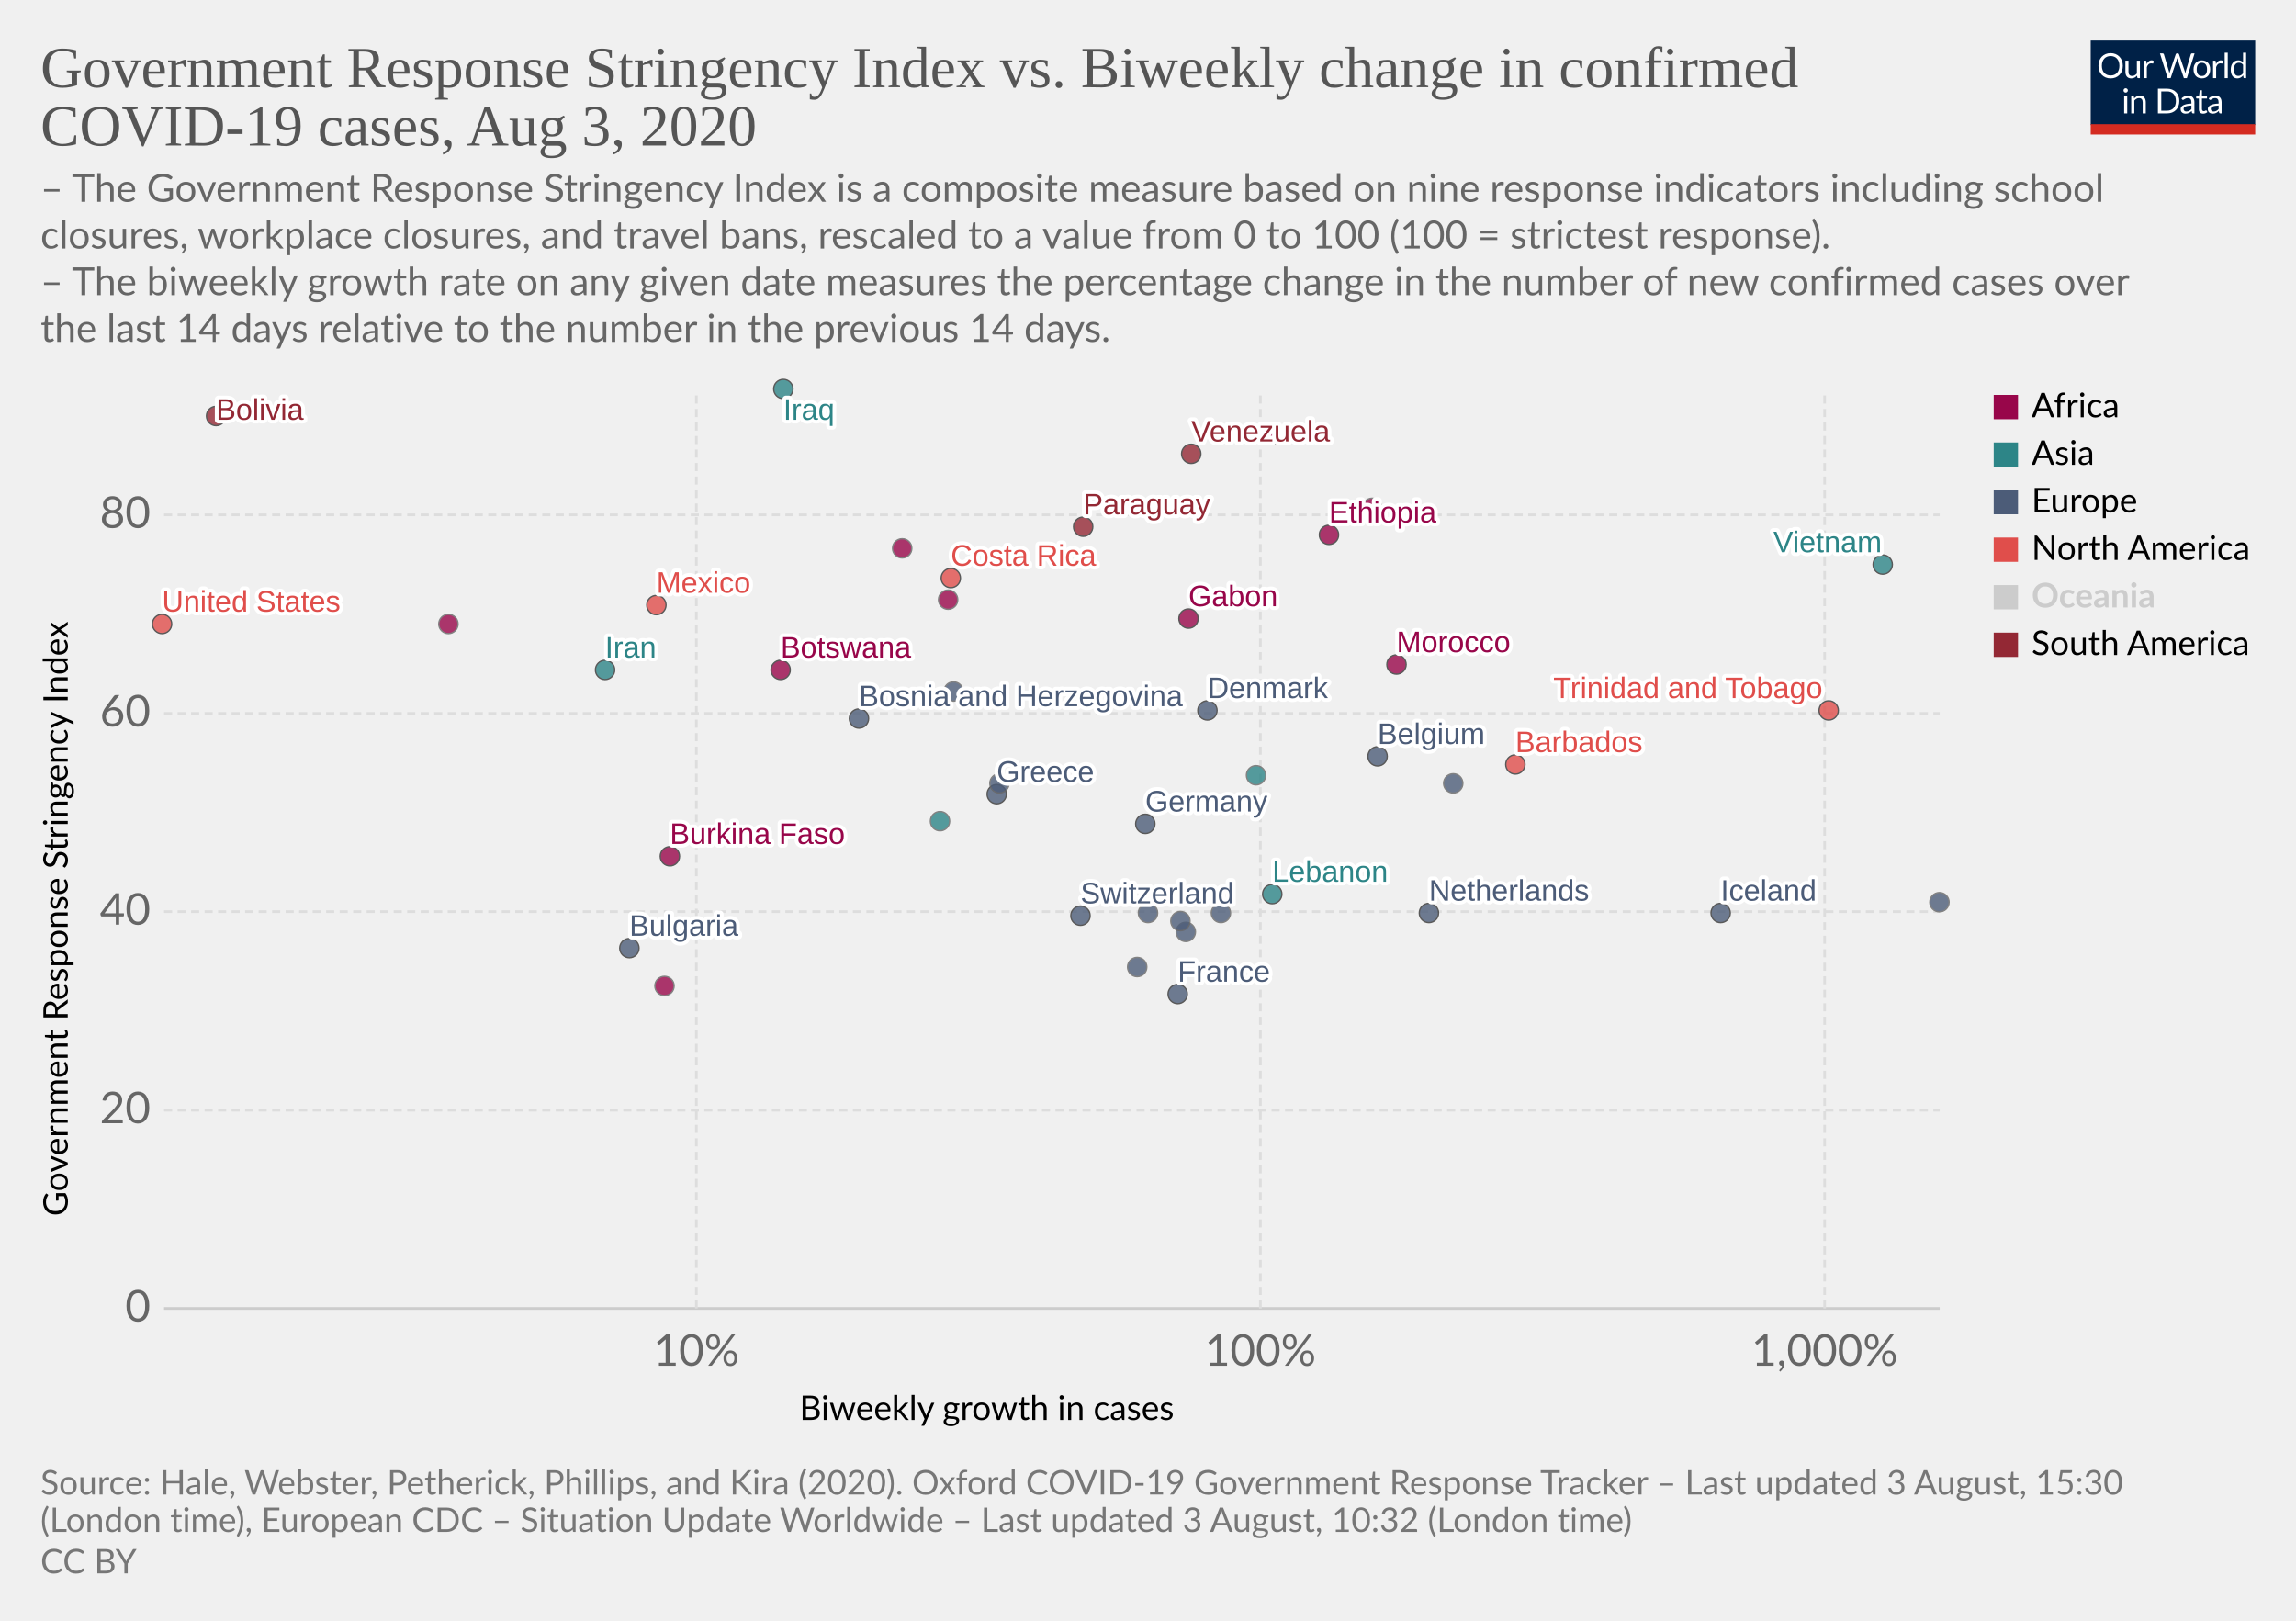
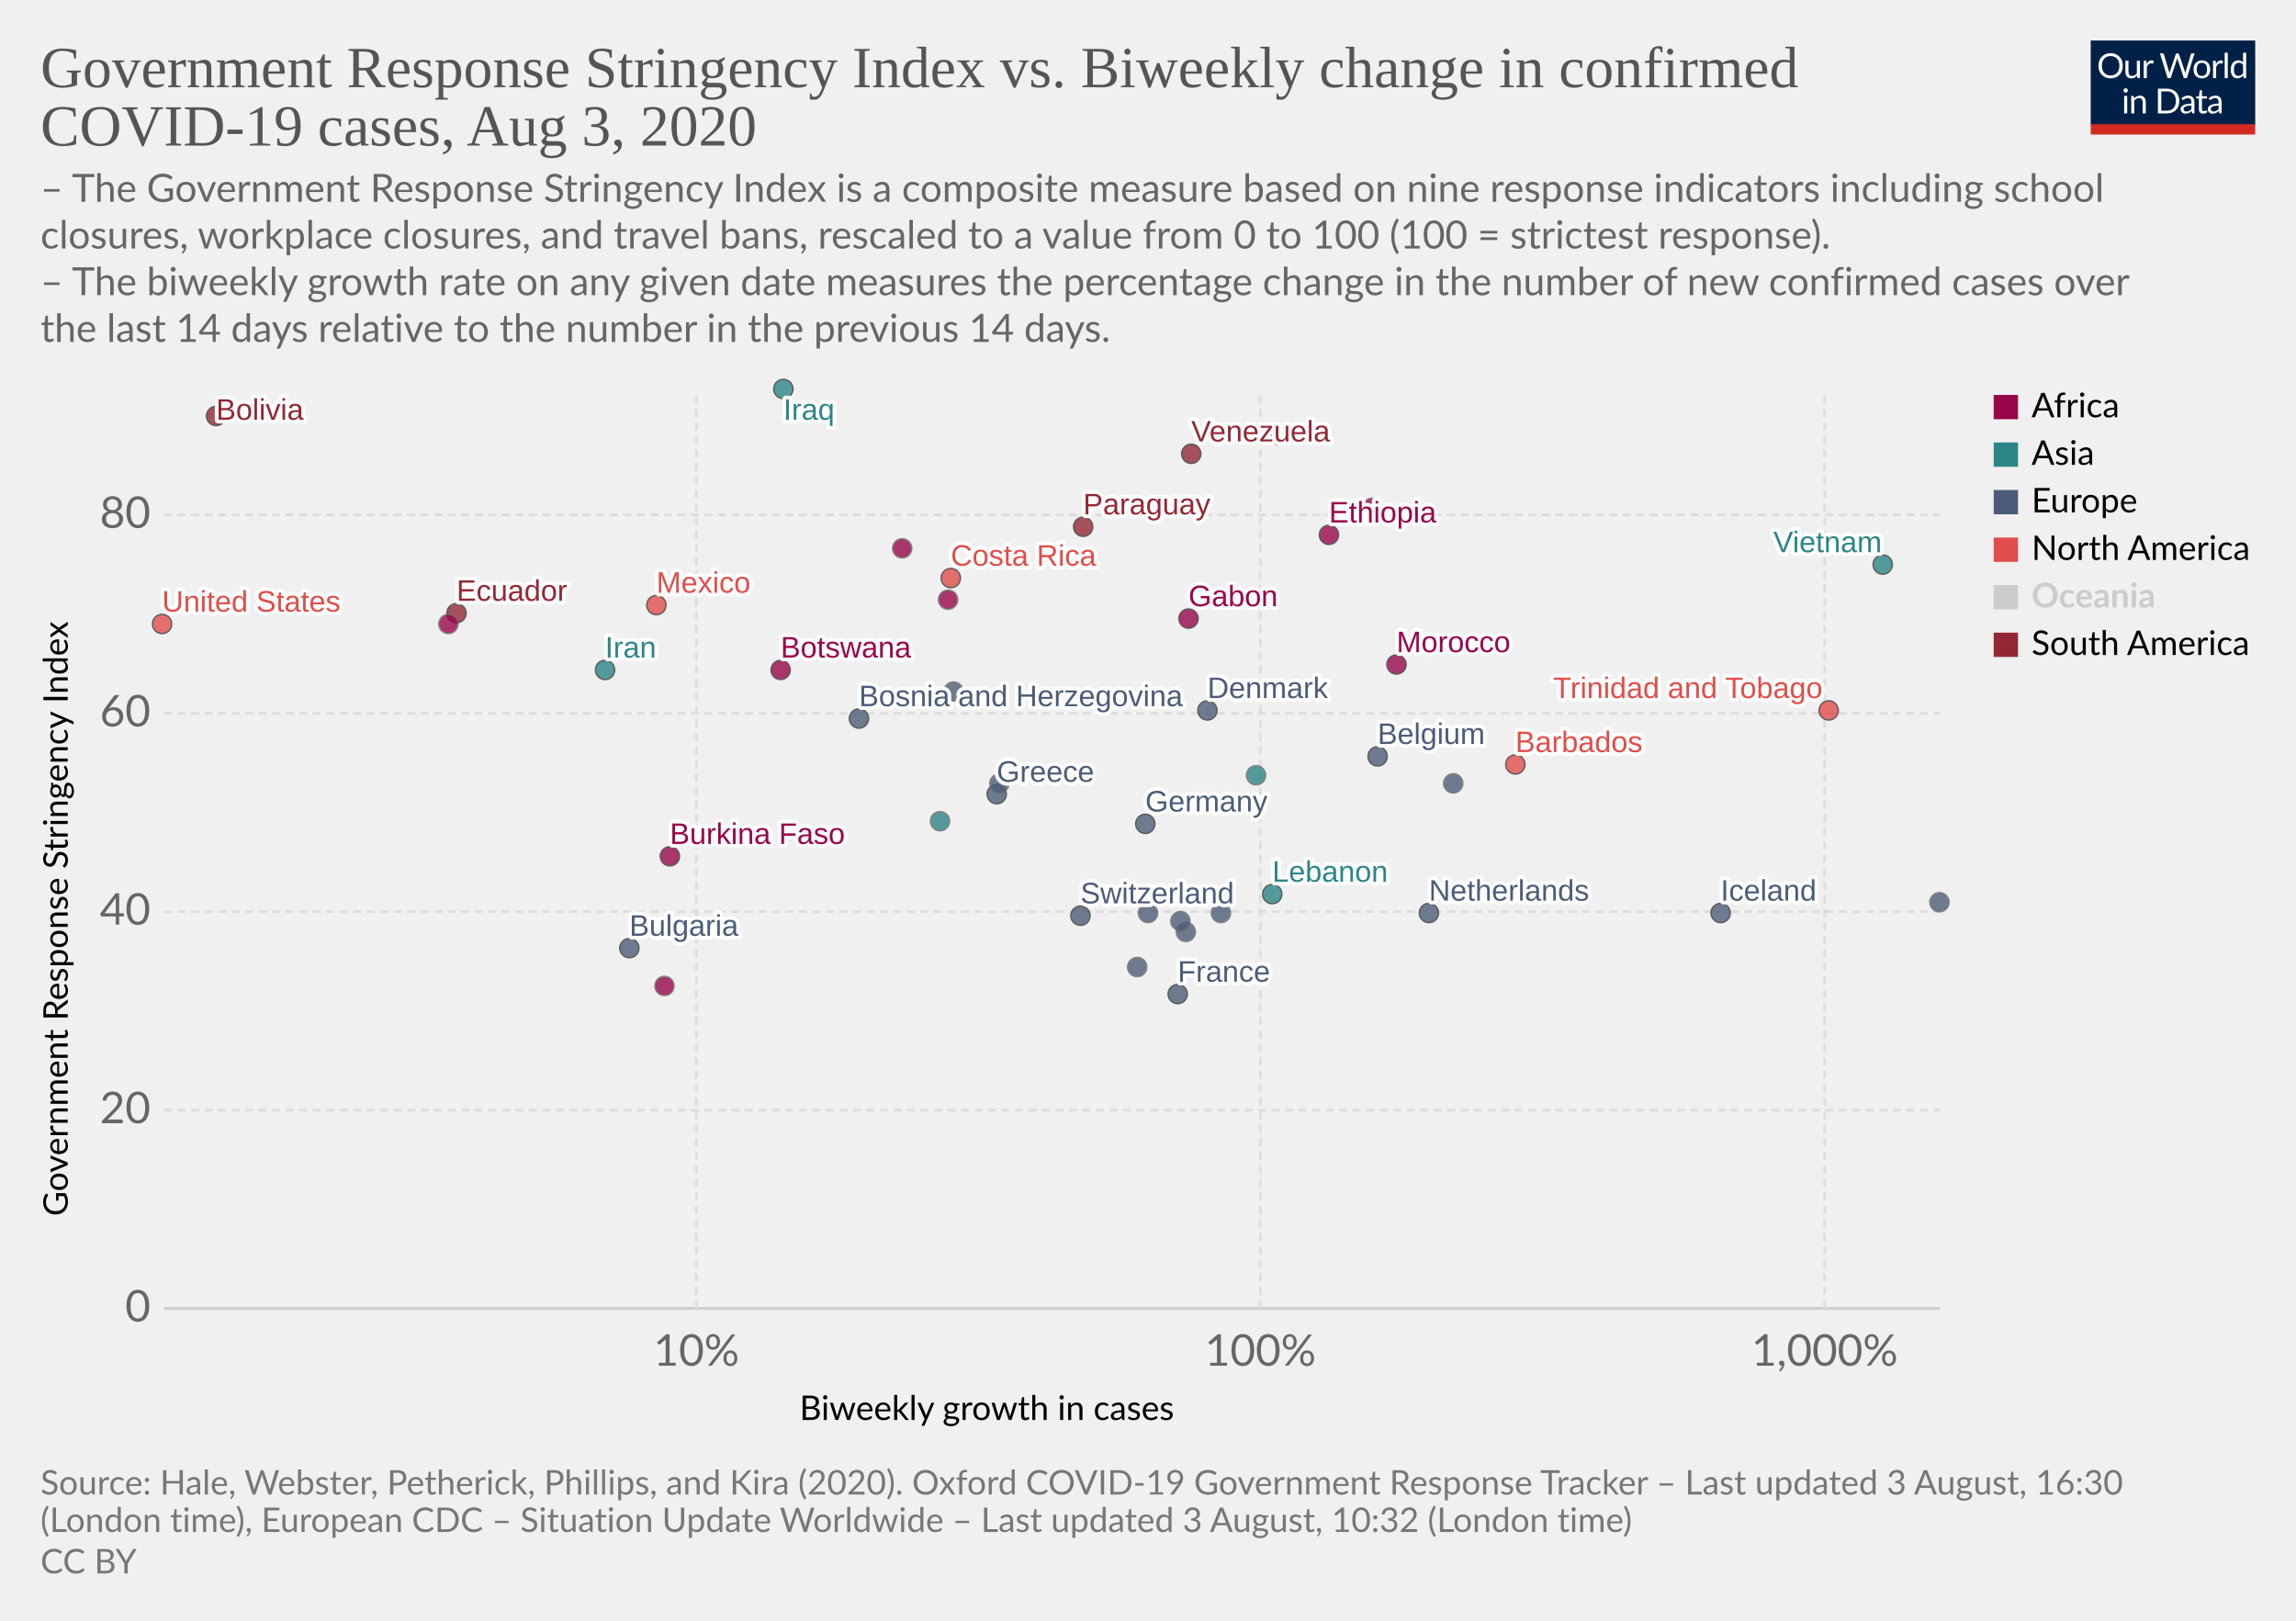
<svg xmlns="http://www.w3.org/2000/svg" version="1.1" style="background-color:#fff;-webkit-font-smoothing:antialiased" width="850" height="600" viewBox="0 0 850 600" font-family="Lato,'Helvetica Neue',Helvetica,Arial,sans-serif" font-size="18" text-rendering="optimizeLegibility">
  <g class="HeaderView">
    <g transform="matrix(.29 0 0 .29 774 15)">
      <svg width="210" height="120" viewBox="0 0 210 120" fill="none">
        <g clip-path="url(#clip0)">
          <path d="M0 0h210v107.89H0V0z" fill="#002147" />
          <path d="M40.98 32.25c0 2.36-.38 4.53-1.12 6.51a14.26 14.26 0 01-8.1 8.4c-1.9.78-4.02 1.17-6.34 1.17a16.6 16.6 0 01-6.33-1.17 14.31 14.31 0 01-8.08-8.4 18.29 18.29 0 01-1.12-6.51c0-2.36.38-4.53 1.12-6.5a14.32 14.32 0 018.07-8.44c1.92-.8 4.03-1.19 6.34-1.19 2.32 0 4.43.4 6.34 1.19 1.92.8 3.56 1.9 4.93 3.34a14.87 14.87 0 013.17 5.1 18.1 18.1 0 011.12 6.5zm-4.38 0c0-1.94-.26-3.68-.8-5.22a10.91 10.91 0 00-2.24-3.89 9.68 9.68 0 00-3.52-2.46 11.95 11.95 0 00-4.62-.86c-1.68 0-3.21.28-4.6.86a9.88 9.88 0 00-3.54 2.46 10.91 10.91 0 00-2.24 3.9c-.53 1.53-.8 3.27-.8 5.2 0 1.94.27 3.68.8 5.22a11.17 11.17 0 002.24 3.9 10.01 10.01 0 003.55 2.44c1.38.56 2.9.83 4.6.83 1.7 0 3.24-.27 4.61-.83a9.8 9.8 0 003.52-2.44 11.17 11.17 0 002.25-3.9c.53-1.54.8-3.28.8-5.21zm26.22-6.54V48H60.5c-.56 0-.9-.27-1.05-.81l-.31-2.4a12.45 12.45 0 01-3.26 2.6c-1.2.64-2.58.96-4.13.96-1.22 0-2.3-.2-3.24-.6a6.52 6.52 0 01-2.33-1.7 7.37 7.37 0 01-1.43-2.67c-.3-1.04-.46-2.2-.46-3.45V25.7h3.91v14.22c0 1.68.38 2.99 1.15 3.91.77.93 1.96 1.39 3.54 1.39 1.16 0 2.24-.27 3.23-.82a10.42 10.42 0 002.8-2.28V25.7h3.91zm8.61 4.47a9.94 9.94 0 012.6-3.56 5.64 5.64 0 013.76-1.3c.47 0 .92.05 1.34.15.44.1.83.27 1.17.49l-.3 2.92c-.09.37-.3.55-.66.55-.2 0-.5-.04-.9-.13a6.21 6.21 0 00-3.24.18c-.54.2-1.03.5-1.47.92-.42.4-.81.9-1.17 1.5-.33.58-.64 1.26-.92 2.02V48H67.7V25.71h2.25c.42 0 .72.08.88.25.16.16.27.44.33.83l.26 3.39zm61.16-13.7L122.75 48h-3.82l-7.99-24.05a21.95 21.95 0 01-.42-1.58 38.36 38.36 0 01-.44 1.58L102.05 48h-3.83L88.4 16.47h3.54c.38 0 .7.1.95.29.26.2.43.43.5.73l6.52 21.9c.1.4.2.83.28 1.28.1.46.2.94.29 1.46l.3-1.46c.12-.47.25-.9.38-1.27l7.41-21.91c.1-.25.26-.48.51-.69.27-.22.58-.33.95-.33h1.23c.38 0 .69.1.92.29.24.2.41.43.53.73l7.4 21.9a28.4 28.4 0 01.68 2.62 29.52 29.52 0 01.52-2.61l6.54-21.91c.07-.27.23-.5.48-.7.27-.21.58-.32.95-.32h3.32zm9.35 8.88c1.63 0 3.1.27 4.4.82a9.43 9.43 0 015.46 5.94c.5 1.4.74 2.98.74 4.73 0 1.76-.25 3.34-.74 4.75a9.43 9.43 0 01-5.46 5.92c-1.3.52-2.77.79-4.4.79-1.64 0-3.12-.27-4.44-.8a9.42 9.42 0 01-3.35-2.3c-.92-1-1.63-2.2-2.13-3.61-.49-1.41-.73-3-.73-4.75s.24-3.33.73-4.73c.5-1.43 1.2-2.64 2.13-3.63a9.4 9.4 0 013.35-2.31c1.32-.55 2.8-.82 4.44-.82zm0 19.89c2.2 0 3.84-.73 4.93-2.2 1.08-1.48 1.63-3.54 1.63-6.18 0-2.66-.55-4.72-1.63-6.2-1.09-1.49-2.73-2.23-4.93-2.23-1.12 0-2.09.2-2.93.57a5.7 5.7 0 00-2.06 1.65 7.5 7.5 0 00-1.24 2.67c-.26 1.04-.4 2.22-.4 3.54 0 2.64.55 4.7 1.64 6.18 1.1 1.47 2.76 2.2 4.99 2.2zm17.97-15.07a9.94 9.94 0 012.6-3.56 5.64 5.64 0 013.76-1.3c.47 0 .91.05 1.34.15.44.1.83.27 1.16.49l-.28 2.92c-.09.37-.31.55-.66.55-.2 0-.5-.04-.9-.13a6.2 6.2 0 00-3.24.18c-.54.2-1.03.5-1.47.92-.43.4-.82.9-1.17 1.5a13.1 13.1 0 00-.92 2.02V48h-3.94V25.71h2.24c.43 0 .72.08.88.25.17.16.28.44.33.83l.27 3.39zm15.04-14.59V48h-3.92V15.6h3.92zm19.55 15.43a6.22 6.22 0 00-2.38-2.05 6.7 6.7 0 00-2.86-.6c-2.07 0-3.66.75-4.77 2.23-1.12 1.48-1.68 3.6-1.68 6.33 0 1.46.13 2.7.38 3.74a7.29 7.29 0 001.1 2.56 4.35 4.35 0 001.78 1.45c.7.3 1.5.46 2.4.46 1.29 0 2.41-.3 3.36-.88a9.6 9.6 0 002.67-2.49V31.02zm3.91-15.43V48h-2.33c-.56 0-.9-.27-1.06-.81l-.35-2.71a12.13 12.13 0 01-3.25 2.77 8.28 8.28 0 01-4.23 1.06 7.31 7.31 0 01-6.14-2.9c-.73-.96-1.3-2.15-1.69-3.57a18.35 18.35 0 01.07-9.48 11.29 11.29 0 011.89-3.7 8.7 8.7 0 017.06-3.34 7.96 7.96 0 016.12 2.62V15.59h3.91zM46.61 70.71V93H42.7V70.71h3.91zm.84-7c0 .39-.08.75-.24 1.09a2.81 2.81 0 01-1.52 1.47 2.67 2.67 0 01-2.16 0 2.9 2.9 0 01-1.45-1.47 2.67 2.67 0 010-2.16c.15-.35.35-.65.6-.9.25-.27.53-.47.85-.62a2.67 2.67 0 012.16 0c.35.15.65.35.9.62.27.25.47.55.62.9.16.34.24.7.24 1.08zm7.97 10.24c.49-.54 1-1.04 1.54-1.48a9.85 9.85 0 013.66-1.84 8.96 8.96 0 015.43.35c.94.4 1.72.97 2.33 1.71a7.36 7.36 0 011.43 2.67c.32 1.04.49 2.19.49 3.45V93h-3.94V78.81c0-1.69-.4-3-1.17-3.92-.76-.93-1.93-1.4-3.5-1.4a6.6 6.6 0 00-3.25.83c-1 .56-1.92 1.31-2.77 2.27V93h-3.94V70.71h2.35c.56 0 .9.28 1.04.82l.3 2.42zm57.7 3.3c0 2.36-.37 4.5-1.11 6.44a14.3 14.3 0 01-3.17 4.98 14.1 14.1 0 01-4.93 3.2c-1.9.76-4.02 1.13-6.33 1.13H85.8V61.47h11.77c2.31 0 4.42.39 6.33 1.15a13.8 13.8 0 018.1 8.18 17.75 17.75 0 011.12 6.45zm-4.37 0c0-1.94-.26-3.67-.8-5.2a10.94 10.94 0 00-2.23-3.87 9.57 9.57 0 00-3.53-2.42 12.23 12.23 0 00-4.61-.83h-7.5v24.62h7.5c1.7 0 3.24-.28 4.61-.84a9.7 9.7 0 003.53-2.4 10.94 10.94 0 002.24-3.87c.53-1.53.8-3.26.8-5.2zm19.8 5.72c-1.8.06-3.34.2-4.62.44-1.26.22-2.3.51-3.1.88-.8.36-1.37.8-1.74 1.3-.35.5-.53 1.05-.53 1.67 0 .58.1 1.1.3 1.52a3 3 0 00.76 1.05c.34.27.73.46 1.17.6.45.11.94.17 1.45.17a7.28 7.28 0 003.5-.81 11.95 11.95 0 002.82-2.2v-4.62zm-12.65-9.11a12.73 12.73 0 013.98-2.66c1.43-.59 3-.88 4.73-.88 1.25 0 2.36.2 3.33.61a6.81 6.81 0 013.94 4.38c.33 1.04.5 2.19.5 3.43V93h-1.74a1.8 1.8 0 01-.88-.18c-.2-.13-.36-.38-.48-.74l-.44-2.12c-.59.55-1.16 1.03-1.72 1.46a9.48 9.48 0 01-3.74 1.7c-.69.15-1.46.23-2.3.23-.87 0-1.69-.12-2.45-.35a5.34 5.34 0 01-3.34-2.93 6.64 6.64 0 01-.49-2.64c0-.88.25-1.72.73-2.53a6.33 6.33 0 012.35-2.17c1.09-.63 2.5-1.15 4.25-1.54 1.75-.41 3.89-.65 6.42-.7v-1.75c0-1.73-.37-3.03-1.12-3.91-.75-.9-1.84-1.34-3.28-1.34-.97 0-1.78.12-2.44.37-.64.23-1.2.5-1.7.81l-1.23.82c-.33.23-.67.35-1 .35-.27 0-.5-.07-.69-.2a2.1 2.1 0 01-.48-.53l-.7-1.25zm27.67 19.5c-1.76 0-3.12-.5-4.07-1.48-.94-.98-1.41-2.4-1.41-4.25V74h-2.68a.9.9 0 01-.6-.2c-.16-.14-.24-.36-.24-.66v-1.56l3.65-.46.9-6.89a.9.9 0 01.29-.52.88.88 0 01.62-.22H142v7.67h6.44V74H142v13.38c0 .94.22 1.63.68 2.09.45.45 1.04.68 1.76.68a3.21 3.21 0 001.85-.53l.55-.35c.16-.12.3-.18.41-.18.2 0 .4.13.55.38l1.15 1.87a7.45 7.45 0 01-2.44 1.5c-.96.35-1.94.52-2.95.52zm19.68-10.4c-1.8.07-3.34.21-4.62.45-1.26.22-2.3.51-3.1.88-.8.36-1.37.8-1.74 1.3-.35.5-.53 1.05-.53 1.67 0 .58.1 1.1.3 1.52.18.42.44.77.76 1.05.34.27.73.46 1.17.6.45.11.94.17 1.45.17a7.3 7.3 0 003.5-.81 12.04 12.04 0 002.82-2.2v-4.62zm-12.65-9.1a12.72 12.72 0 013.99-2.66c1.42-.59 3-.88 4.72-.88 1.25 0 2.36.2 3.33.61a6.81 6.81 0 013.94 4.38c.33 1.04.5 2.19.5 3.43V93h-1.74a1.8 1.8 0 01-.88-.18c-.2-.13-.36-.38-.48-.74l-.44-2.12c-.59.55-1.16 1.03-1.72 1.46a9.48 9.48 0 01-3.74 1.7c-.69.15-1.46.23-2.3.23-.87 0-1.69-.12-2.45-.35a5.33 5.33 0 01-3.34-2.93 6.62 6.62 0 01-.49-2.64c0-.88.25-1.72.73-2.53a6.33 6.33 0 012.35-2.17c1.09-.63 2.5-1.15 4.25-1.54a31.2 31.2 0 016.42-.7v-1.75c0-1.73-.37-3.03-1.12-3.91-.75-.9-1.84-1.34-3.28-1.34-.97 0-1.78.12-2.44.37-.64.23-1.2.5-1.7.81-.46.3-.87.57-1.22.82-.34.23-.68.35-1.02.35-.26 0-.49-.07-.68-.2a1.88 1.88 0 01-.48-.53l-.7-1.25z" fill="#fff" />
          <path fill="#D42B21" d="M0 106.79h210V120H0z" />
        </g>
        <defs>
          <clipPath id="clip0">
            <path fill="#fff" d="M0 0h210v120H0z" />
          </clipPath>
        </defs>
      </svg>
    </g>
    <a href="https://ourworldindata.org/grapher/government-response-stringency-index-vs-biweekly-change-in-confirmed-covid-19-cases" target="_blank" font-family="&quot;Playfair Display&quot;,Georgia,&quot;Times New Roman&quot;,serif">
      <text font-size="21.6" x="15" y="32.3" fill="#555">
        <tspan x="15" y="32.28">Government Response Stringency Index vs. Biweekly change in confirmed</tspan>
        <tspan x="15" y="53.88">COVID-19 cases, Aug 3, 2020</tspan>
      </text>
    </a>
    <text font-size="14.4" x="15" y="74.7" fill="#666">
      <tspan x="15" y="74.72">– The Government Response Stringency Index is a composite measure based on nine response indicators including school</tspan>
      <tspan x="15" y="92">closures, workplace closures, and travel bans, rescaled to a value from 0 to 100 (100 = strictest response).</tspan>
      <tspan x="15" y="109.28"> – The biweekly growth rate on any given date measures the percentage change in the number of new confirmed cases over</tspan>
      <tspan x="15" y="126.56">the last 14 days relative to the number in the previous 14 days.</tspan>
    </text>
  </g>
  <g class="ScatterPlot">
    <g class="AxisBoxView">
      <g class="HorizontalAxis">
        <text font-size="12.6" x="296" y="525.7">
          <tspan x="295.99" y="525.68">Biweekly growth in cases</tspan>
        </text>
        <text x="257.8" y="505.6" fill="#666" text-anchor="middle" font-size="16.2">10%</text>
        <text x="466.6" y="505.6" fill="#666" text-anchor="middle" font-size="16.2">100%</text>
        <text x="675.5" y="505.6" fill="#666" text-anchor="middle" font-size="16.2">1,000%</text>
      </g>
      <g class="VerticalAxis">
        <text font-size="12.6" x="-450.2" y="25.1" transform="rotate(-90)">
          <tspan x="-450.2" y="25.08">Government Response Stringency Index</tspan>
        </text>
        <text x="55.74" y="484.4" fill="#666" dominant-baseline="middle" text-anchor="end" font-size="16.2">0</text>
        <text x="55.74" y="411" fill="#666" dominant-baseline="middle" text-anchor="end" font-size="16.2">20</text>
        <text x="55.74" y="337.5" fill="#666" dominant-baseline="middle" text-anchor="end" font-size="16.2">40</text>
        <text x="55.74" y="264.1" fill="#666" dominant-baseline="middle" text-anchor="end" font-size="16.2">60</text>
        <text x="55.74" y="190.6" fill="#666" dominant-baseline="middle" text-anchor="end" font-size="16.2">80</text>
      </g>
      <g class="AxisGridLines horizontalLines">
        <path stroke="#ccc" d="M60.74 484.4h657.35" />
        <path stroke="#ddd" stroke-dasharray="3,2" d="M60.74 411h657.35M60.74 337.5h657.35M60.74 264.1h657.35M60.74 190.6h657.35" />
      </g>
      <g class="AxisGridLines verticalLines" stroke="#ddd" stroke-dasharray="3,2">
        <path d="M257.8 484.4v-340M466.6 484.4v-340M675.5 484.4v-340" />
      </g>
    </g>
    <g class="PointsWithLabels clickable" clip-path="url(#a)" font-family="Arial, sans-serif">
      <path fill="rgba(255,255,255,0)" d="M60.74 144.4h657.35v340H60.74z" />
      <defs>
        <clipPath id="a">
          <path d="M50.74 134.4h677.35v360H50.74z" />
        </clipPath>
      </defs>
      <g class="key-Belgium_0">
        <circle cx="510" cy="280" r="3.57" fill="#4C5C78" opacity=".8" stroke="#333" stroke-width=".5" />
      </g>
      <g class="key-Bulgaria_0">
        <circle cx="233" cy="351" r="3.57" fill="#4C5C78" opacity=".8" stroke="#333" stroke-width=".5" />
      </g>
      <g class="key-Bolivia_0">
        <circle cx="80" cy="154" r="3.57" fill="#932834" opacity=".8" stroke="#333" stroke-width=".5" />
      </g>
      <g class="key-Barbados_0">
        <circle cx="561" cy="283" r="3.57" fill="#E04E4B" opacity=".8" stroke="#333" stroke-width=".5" />
      </g>
      <g class="key-Botswana_0">
        <circle cx="289" cy="248" r="3.57" fill="#98064A" opacity=".8" stroke="#333" stroke-width=".5" />
      </g>
      <g class="key-Switzerland_0">
        <circle cx="400" cy="339" r="3.57" fill="#4C5C78" opacity=".8" stroke="#333" stroke-width=".5" />
      </g>
      <g class="key-Costa-Rica_0">
        <circle cx="352" cy="214" r="3.57" fill="#E04E4B" opacity=".8" stroke="#333" stroke-width=".5" />
      </g>
      <g class="key-Germany_0">
        <circle cx="424" cy="305" r="3.57" fill="#4C5C78" opacity=".8" stroke="#333" stroke-width=".5" />
      </g>
      <g class="key-Denmark_0">
        <circle cx="447" cy="263" r="3.57" fill="#4C5C78" opacity=".8" stroke="#333" stroke-width=".5" />
+       </g>
+       <g class="key-Ecuador_0">
+         <circle cx="169" cy="227" r="3.57" fill="#932834" opacity=".8" stroke="#333" stroke-width=".5" />
      </g>
      <g class="key-Gabon_0">
        <circle cx="440" cy="229" r="3.57" fill="#98064A" opacity=".8" stroke="#333" stroke-width=".5" />
      </g>
      <g class="key-Trinidad-and-Tobago_0">
        <circle cx="677" cy="263" r="3.57" fill="#E04E4B" opacity=".8" stroke="#333" stroke-width=".5" />
      </g>
      <g class="key-Ethiopia_0">
        <circle cx="492" cy="198" r="3.57" fill="#98064A" opacity=".8" stroke="#333" stroke-width=".5" />
      </g>
      <g class="key-Finland_0">
        <circle cx="439" cy="345" r="3.57" fill="#4C5C78" opacity=".8" stroke="#666" stroke-width=".5" />
      </g>
      <g class="key-France_0">
        <circle cx="436" cy="368" r="3.57" fill="#4C5C78" opacity=".8" stroke="#333" stroke-width=".5" />
      </g>
      <g class="key-Georgia_0">
        <circle cx="465" cy="287" r="3.57" fill="#2D8587" opacity=".8" stroke="#666" stroke-width=".5" />
      </g>
      <g class="key-Greece_0">
        <circle cx="369" cy="294" r="3.57" fill="#4C5C78" opacity=".8" stroke="#333" stroke-width=".5" />
      </g>
      <g class="key-Hungary_0">
        <circle cx="370" cy="290" r="3.57" fill="#4C5C78" opacity=".8" stroke="#666" stroke-width=".5" />
      </g>
      <g class="key-Ireland_0">
        <circle cx="437" cy="341" r="3.57" fill="#4C5C78" opacity=".8" stroke="#666" stroke-width=".5" />
      </g>
      <g class="key-Iran_0">
        <circle cx="224" cy="248" r="3.57" fill="#2D8587" opacity=".8" stroke="#333" stroke-width=".5" />
      </g>
      <g class="key-Iraq_0">
        <circle cx="290" cy="144" r="3.57" fill="#2D8587" opacity=".8" stroke="#333" stroke-width=".5" />
      </g>
      <g class="key-Iceland_0">
        <circle cx="637" cy="338" r="3.57" fill="#4C5C78" opacity=".8" stroke="#333" stroke-width=".5" />
      </g>
      <g class="key-Lebanon_0">
        <circle cx="471" cy="331" r="3.57" fill="#2D8587" opacity=".8" stroke="#333" stroke-width=".5" />
      </g>
      <g class="key-Venezuela_0">
        <circle cx="441" cy="168" r="3.57" fill="#932834" opacity=".8" stroke="#333" stroke-width=".5" />
      </g>
      <g class="key-Vietnam_0">
        <circle cx="697" cy="209" r="3.57" fill="#2D8587" opacity=".8" stroke="#333" stroke-width=".5" />
      </g>
      <g class="key-Zimbabwe_0">
        <circle cx="508" cy="188" r="3.57" fill="#98064A" opacity=".8" stroke="#666" stroke-width=".5" />
      </g>
      <g class="key-Angola_0">
        <circle cx="334" cy="203" r="3.57" fill="#98064A" opacity=".8" stroke="#666" stroke-width=".5" />
      </g>
      <g class="key-Morocco_0">
        <circle cx="517" cy="246" r="3.57" fill="#98064A" opacity=".8" stroke="#333" stroke-width=".5" />
      </g>
      <g class="key-Senegal_0">
        <circle cx="246" cy="365" r="3.57" fill="#98064A" opacity=".8" stroke="#666" stroke-width=".5" />
      </g>
      <g class="key-Bosnia-and-Herzegovina_0">
        <circle cx="318" cy="266" r="3.57" fill="#4C5C78" opacity=".8" stroke="#333" stroke-width=".5" />
      </g>
      <g class="key-Paraguay_0">
        <circle cx="401" cy="195" r="3.57" fill="#932834" opacity=".8" stroke="#333" stroke-width=".5" />
      </g>
      <g class="key-Cyprus_0">
        <circle cx="538" cy="290" r="3.57" fill="#4C5C78" opacity=".8" stroke="#666" stroke-width=".5" />
      </g>
      <g class="key-Burkina-Faso_0">
        <circle cx="248" cy="317" r="3.57" fill="#98064A" opacity=".8" stroke="#333" stroke-width=".5" />
      </g>
      <g class="key-Madagascar_0">
        <circle cx="166" cy="231" r="3.57" fill="#98064A" opacity=".8" stroke="#666" stroke-width=".5" />
      </g>
      <g class="key-Libya_0">
        <circle cx="473" cy="161" r="3.57" fill="#98064A" opacity=".8" stroke="#666" stroke-width=".5" />
      </g>
      <g class="key-Lesotho_0">
        <circle cx="351" cy="222" r="3.57" fill="#98064A" opacity=".8" stroke="#666" stroke-width=".5" />
      </g>
      <g class="key-Kosovo_0">
        <circle cx="353" cy="256" r="3.57" fill="#4C5C78" opacity=".8" stroke="#666" stroke-width=".5" />
      </g>
      <g class="key-Mexico_0">
        <circle cx="243" cy="224" r="3.57" fill="#E04E4B" opacity=".8" stroke="#333" stroke-width=".5" />
      </g>
      <g class="key-Netherlands_0">
        <circle cx="529" cy="338" r="3.57" fill="#4C5C78" opacity=".8" stroke="#333" stroke-width=".5" />
      </g>
      <g class="key-Norway_0">
        <circle cx="421" cy="358" r="3.57" fill="#4C5C78" opacity=".8" stroke="#666" stroke-width=".5" />
      </g>
      <g class="key-Poland_0">
        <circle cx="425" cy="338" r="3.57" fill="#4C5C78" opacity=".8" stroke="#666" stroke-width=".5" />
      </g>
      <g class="key-Romania_0">
        <circle cx="452" cy="338" r="3.57" fill="#4C5C78" opacity=".8" stroke="#666" stroke-width=".5" />
      </g>
      <g class="key-San-Marino_0">
        <circle cx="718" cy="334" r="3.57" fill="#4C5C78" opacity=".8" stroke="#666" stroke-width=".5" />
      </g>
      <g class="key-Thailand_0">
        <circle cx="348" cy="304" r="3.57" fill="#2D8587" opacity=".8" stroke="#666" stroke-width=".5" />
      </g>
      <g class="key-United-States_0">
        <circle cx="60" cy="231" r="3.57" fill="#E04E4B" opacity=".8" stroke="#333" stroke-width=".5" />
      </g>
      <g class="backgroundLabels" fill="#333" font-size="11" font-weight="400">
        <text x="510" y="275.43" fill="#fff" stroke="#fff" stroke-linecap="round" stroke-linejoin="round" stroke-width=".25em">Belgium</text>
        <text x="510" y="275.43" fill="#4C5C78">Belgium</text>
        <text x="233" y="346.43" fill="#fff" stroke="#fff" stroke-linecap="round" stroke-linejoin="round" stroke-width=".25em">Bulgaria</text>
        <text x="233" y="346.43" fill="#4C5C78">Bulgaria</text>
        <text x="80" y="155.4" fill="#fff" stroke="#fff" stroke-linecap="round" stroke-linejoin="round" stroke-width=".25em">Bolivia</text>
        <text x="80" y="155.4" fill="#932834">Bolivia</text>
        <text x="561" y="278.43" fill="#fff" stroke="#fff" stroke-linecap="round" stroke-linejoin="round" stroke-width=".25em">Barbados</text>
        <text x="561" y="278.43" fill="#E04E4B">Barbados</text>
        <text x="289" y="243.43" fill="#fff" stroke="#fff" stroke-linecap="round" stroke-linejoin="round" stroke-width=".25em">Botswana</text>
        <text x="289" y="243.43" fill="#98064A">Botswana</text>
        <text x="400" y="334.43" fill="#fff" stroke="#fff" stroke-linecap="round" stroke-linejoin="round" stroke-width=".25em">Switzerland</text>
        <text x="400" y="334.43" fill="#4C5C78">Switzerland</text>
        <text x="352" y="209.43" fill="#fff" stroke="#fff" stroke-linecap="round" stroke-linejoin="round" stroke-width=".25em">Costa Rica</text>
        <text x="352" y="209.43" fill="#E04E4B">Costa Rica</text>
        <text x="424" y="300.43" fill="#fff" stroke="#fff" stroke-linecap="round" stroke-linejoin="round" stroke-width=".25em">Germany</text>
        <text x="424" y="300.43" fill="#4C5C78">Germany</text>
        <text x="447" y="258.43" fill="#fff" stroke="#fff" stroke-linecap="round" stroke-linejoin="round" stroke-width=".25em">Denmark</text>
        <text x="447" y="258.43" fill="#4C5C78">Denmark</text>
+         <text x="169" y="222.43" fill="#fff" stroke="#fff" stroke-linecap="round" stroke-linejoin="round" stroke-width=".25em">Ecuador</text>
+         <text x="169" y="222.43" fill="#932834">Ecuador</text>
        <text x="440" y="224.43" fill="#fff" stroke="#fff" stroke-linecap="round" stroke-linejoin="round" stroke-width=".25em">Gabon</text>
        <text x="440" y="224.43" fill="#98064A">Gabon</text>
        <text x="575.03" y="258.43" fill="#fff" stroke="#fff" stroke-linecap="round" stroke-linejoin="round" stroke-width=".25em">Trinidad and Tobago</text>
        <text x="575.03" y="258.43" fill="#E04E4B">Trinidad and Tobago</text>
        <text x="492" y="193.43" fill="#fff" stroke="#fff" stroke-linecap="round" stroke-linejoin="round" stroke-width=".25em">Ethiopia</text>
        <text x="492" y="193.43" fill="#98064A">Ethiopia</text>
        <text x="436" y="363.43" fill="#fff" stroke="#fff" stroke-linecap="round" stroke-linejoin="round" stroke-width=".25em">France</text>
        <text x="436" y="363.43" fill="#4C5C78">France</text>
        <text x="369" y="289.43" fill="#fff" stroke="#fff" stroke-linecap="round" stroke-linejoin="round" stroke-width=".25em">Greece</text>
        <text x="369" y="289.43" fill="#4C5C78">Greece</text>
        <text x="224" y="243.43" fill="#fff" stroke="#fff" stroke-linecap="round" stroke-linejoin="round" stroke-width=".25em">Iran</text>
        <text x="224" y="243.43" fill="#2D8587">Iran</text>
        <text x="290" y="155.4" fill="#fff" stroke="#fff" stroke-linecap="round" stroke-linejoin="round" stroke-width=".25em">Iraq</text>
        <text x="290" y="155.4" fill="#2D8587">Iraq</text>
        <text x="637" y="333.43" fill="#fff" stroke="#fff" stroke-linecap="round" stroke-linejoin="round" stroke-width=".25em">Iceland</text>
        <text x="637" y="333.43" fill="#4C5C78">Iceland</text>
        <text x="471" y="326.43" fill="#fff" stroke="#fff" stroke-linecap="round" stroke-linejoin="round" stroke-width=".25em">Lebanon</text>
        <text x="471" y="326.43" fill="#2D8587">Lebanon</text>
        <text x="441" y="163.43" fill="#fff" stroke="#fff" stroke-linecap="round" stroke-linejoin="round" stroke-width=".25em">Venezuela</text>
        <text x="441" y="163.43" fill="#932834">Venezuela</text>
        <text x="656.52" y="204.43" fill="#fff" stroke="#fff" stroke-linecap="round" stroke-linejoin="round" stroke-width=".25em">Vietnam</text>
        <text x="656.52" y="204.43" fill="#2D8587">Vietnam</text>
        <text x="517" y="241.43" fill="#fff" stroke="#fff" stroke-linecap="round" stroke-linejoin="round" stroke-width=".25em">Morocco</text>
        <text x="517" y="241.43" fill="#98064A">Morocco</text>
        <text x="318" y="261.43" fill="#fff" stroke="#fff" stroke-linecap="round" stroke-linejoin="round" stroke-width=".25em">Bosnia and Herzegovina</text>
        <text x="318" y="261.43" fill="#4C5C78">Bosnia and Herzegovina</text>
        <text x="401" y="190.43" fill="#fff" stroke="#fff" stroke-linecap="round" stroke-linejoin="round" stroke-width=".25em">Paraguay</text>
        <text x="401" y="190.43" fill="#932834">Paraguay</text>
        <text x="248" y="312.43" fill="#fff" stroke="#fff" stroke-linecap="round" stroke-linejoin="round" stroke-width=".25em">Burkina Faso</text>
        <text x="248" y="312.43" fill="#98064A">Burkina Faso</text>
        <text x="243" y="219.43" fill="#fff" stroke="#fff" stroke-linecap="round" stroke-linejoin="round" stroke-width=".25em">Mexico</text>
        <text x="243" y="219.43" fill="#E04E4B">Mexico</text>
        <text x="529" y="333.43" fill="#fff" stroke="#fff" stroke-linecap="round" stroke-linejoin="round" stroke-width=".25em">Netherlands</text>
        <text x="529" y="333.43" fill="#4C5C78">Netherlands</text>
        <text x="60" y="226.43" fill="#fff" stroke="#fff" stroke-linecap="round" stroke-linejoin="round" stroke-width=".25em">United States</text>
        <text x="60" y="226.43" fill="#E04E4B">United States</text>
      </g>
    </g>
    <g class="ScatterColorLegend clickable" cursor="pointer">
      <g class="legendMark">
        <path fill="#98064A" d="M738.09 146.2h9v9h-9z" />
        <text font-size="12.6" x="752.1" y="154.5">
          <tspan x="752.09" y="154.48">Africa</tspan>
        </text>
      </g>
      <g class="legendMark">
        <path fill="#2D8587" d="M738.09 163.8h9v9h-9z" />
        <text font-size="12.6" x="752.1" y="172.1">
          <tspan x="752.09" y="172.08">Asia</tspan>
        </text>
      </g>
      <g class="legendMark">
        <path fill="#4C5C78" d="M738.09 181.4h9v9h-9z" />
        <text font-size="12.6" x="752.1" y="189.7">
          <tspan x="752.09" y="189.68">Europe</tspan>
        </text>
      </g>
      <g class="legendMark">
        <path fill="#E04E4B" d="M738.09 199h9v9h-9z" />
        <text font-size="12.6" x="752.1" y="207.3">
          <tspan x="752.09" y="207.28">North America</tspan>
        </text>
      </g>
      <g class="legendMark" fill="#ccc">
        <path d="M738.09 216.6h9v9h-9z" />
        <text font-size="12.6" x="752.1" y="224.9" font-weight="700">
          <tspan x="752.09" y="224.88">Oceania</tspan>
        </text>
      </g>
      <g class="legendMark">
        <path fill="#932834" d="M738.09 234.2h9v9h-9z" />
        <text font-size="12.6" x="752.1" y="242.5">
          <tspan x="752.09" y="242.48">South America</tspan>
        </text>
      </g>
    </g>
  </g>
  <g class="SourcesFooter" fill="#777">
    <g class="clickable" fill="#777">
      <text font-size="12.6" x="15" y="553.3">
-         <tspan x="15" y="553.28">Source: Hale, Webster, Petherick, Phillips, and Kira (2020). Oxford COVID-19 Government Response Tracker – Last updated 3 August, 15:30</tspan>
+         <tspan x="15" y="553.28">Source: Hale, Webster, Petherick, Phillips, and Kira (2020). Oxford COVID-19 Government Response Tracker – Last updated 3 August, 16:30</tspan>
        <tspan x="15" y="567.14">(London time), European CDC – Situation Update Worldwide – Last updated 3 August, 10:32 (London time)</tspan>
      </text>
    </g>
    <text font-size="12.6" x="15" y="582.5">
      <tspan x="15" y="582.48">
        <a class="cclogo" href="http://creativecommons.org/licenses/by/4.0/deed.en_US" target="_blank" fill="#777">CC BY</a>
      </tspan>
    </text>
  </g>
</svg>
